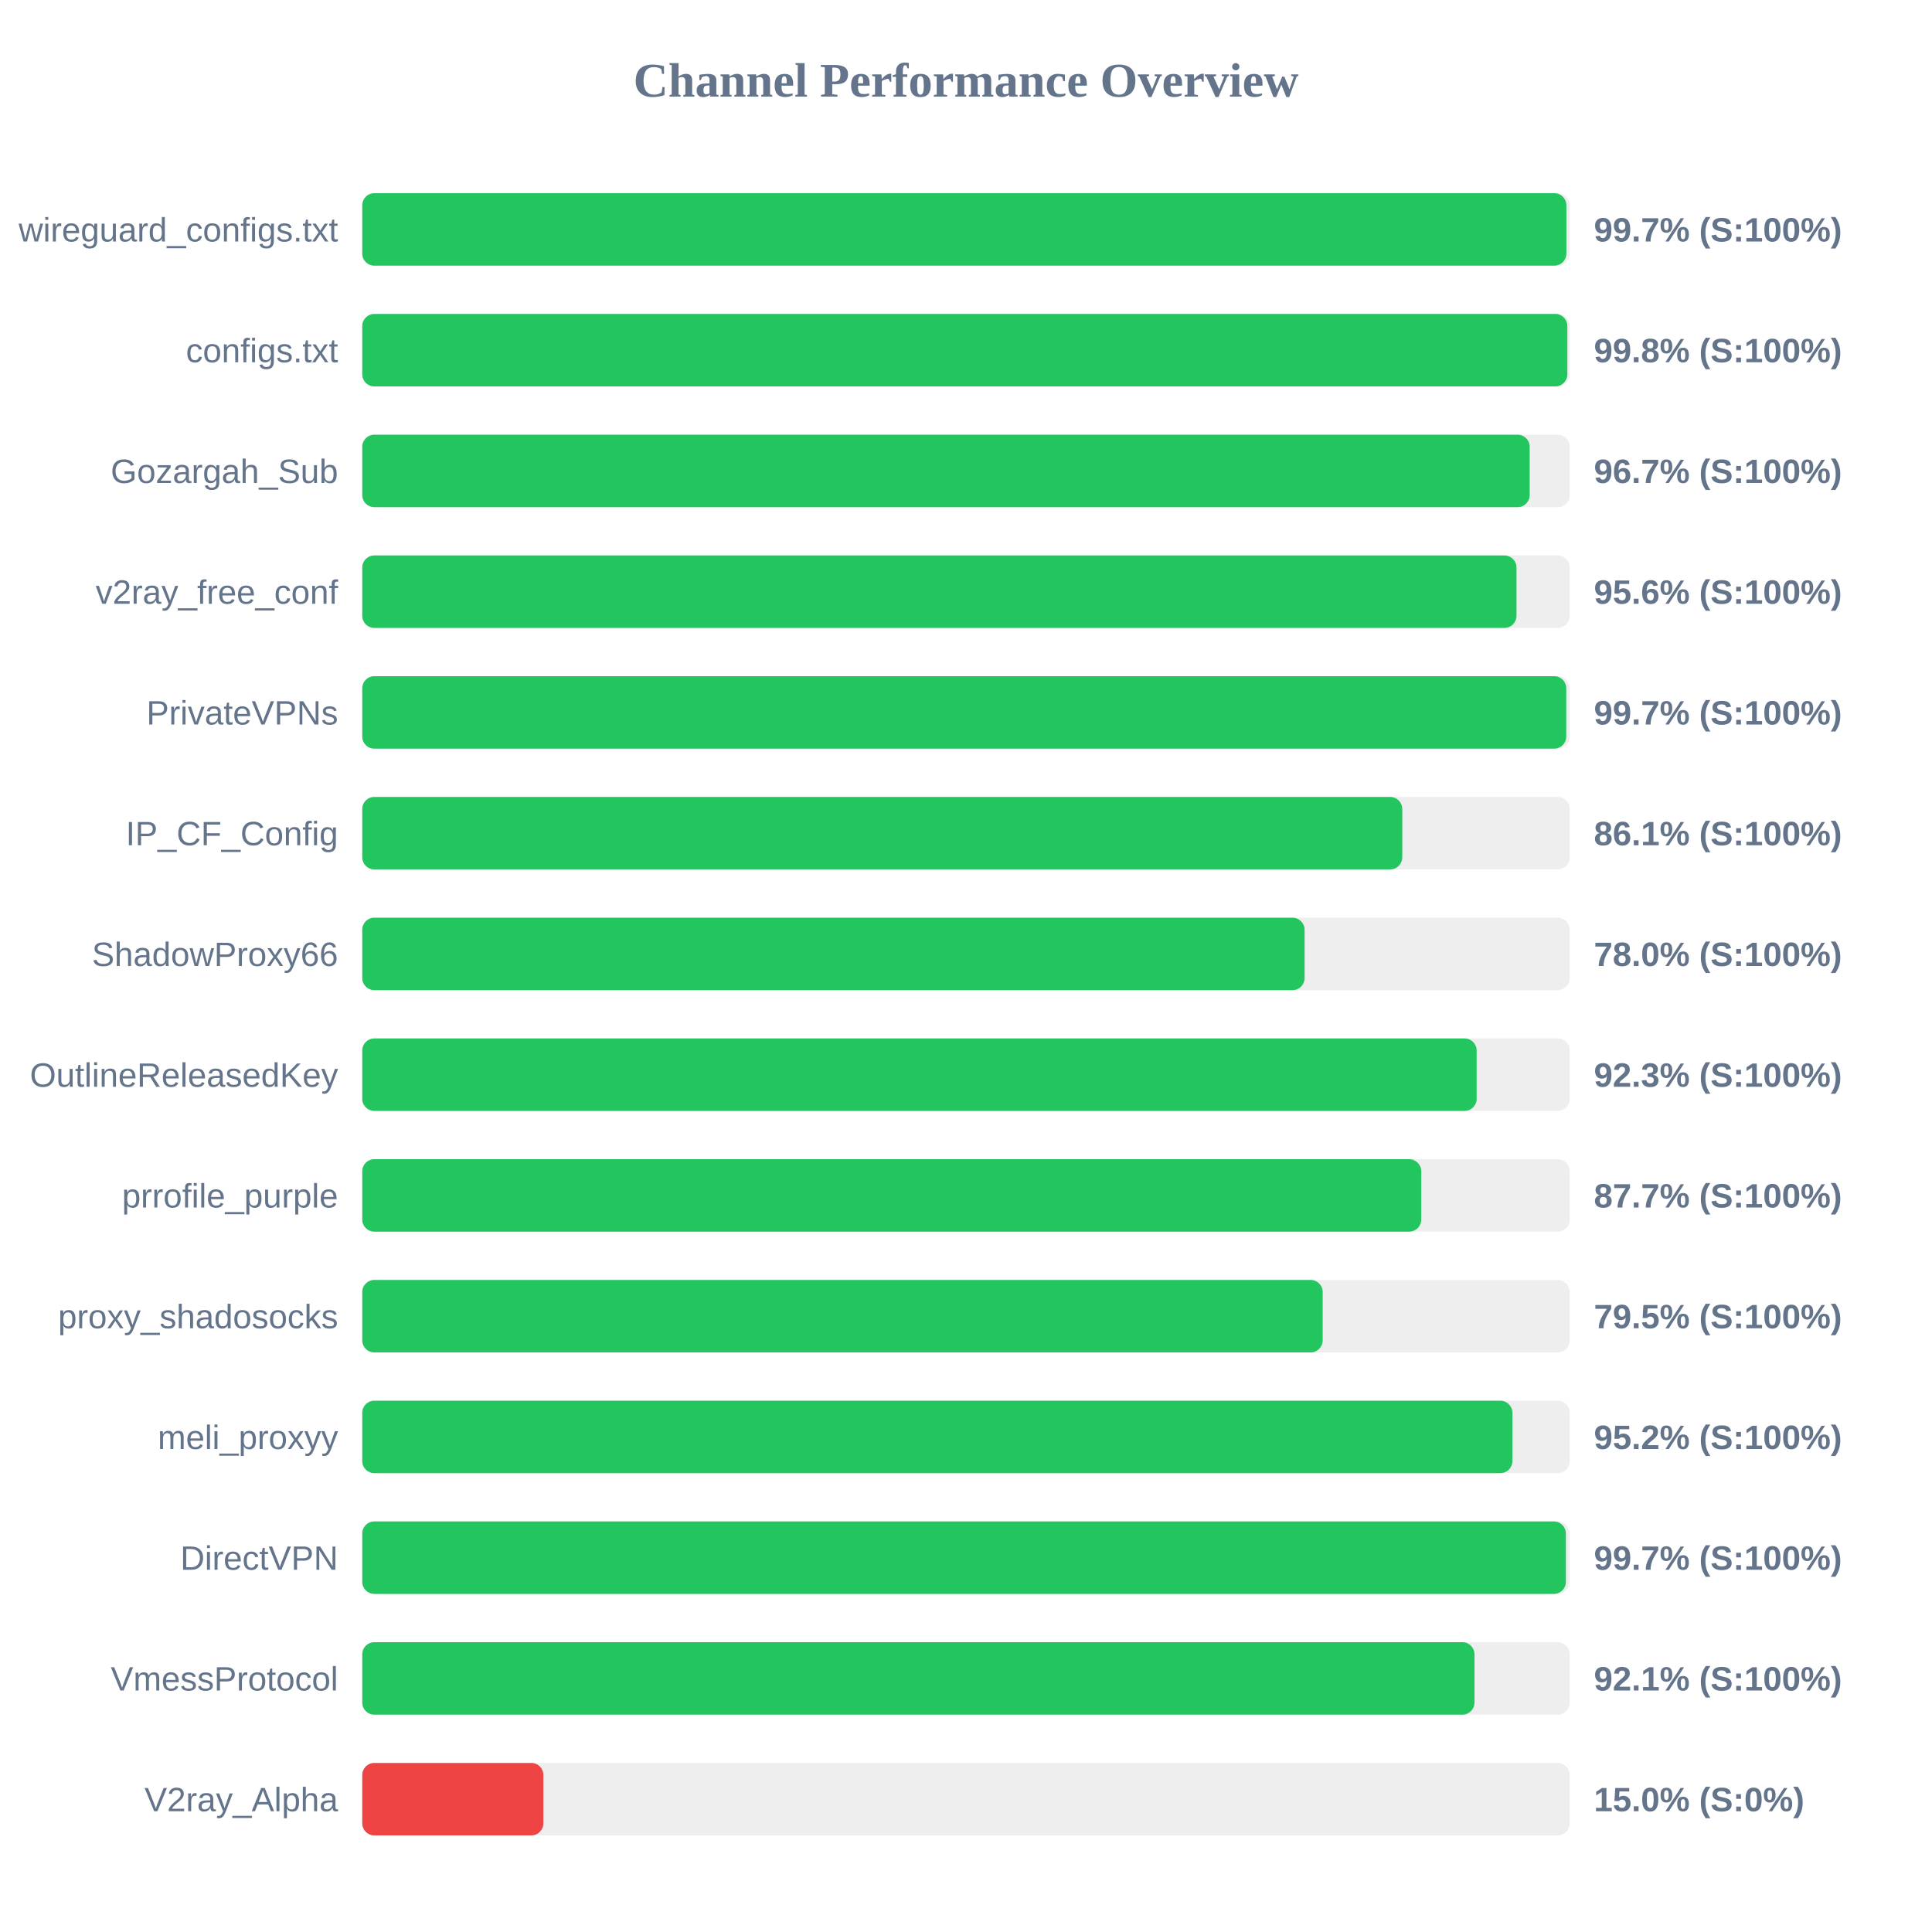
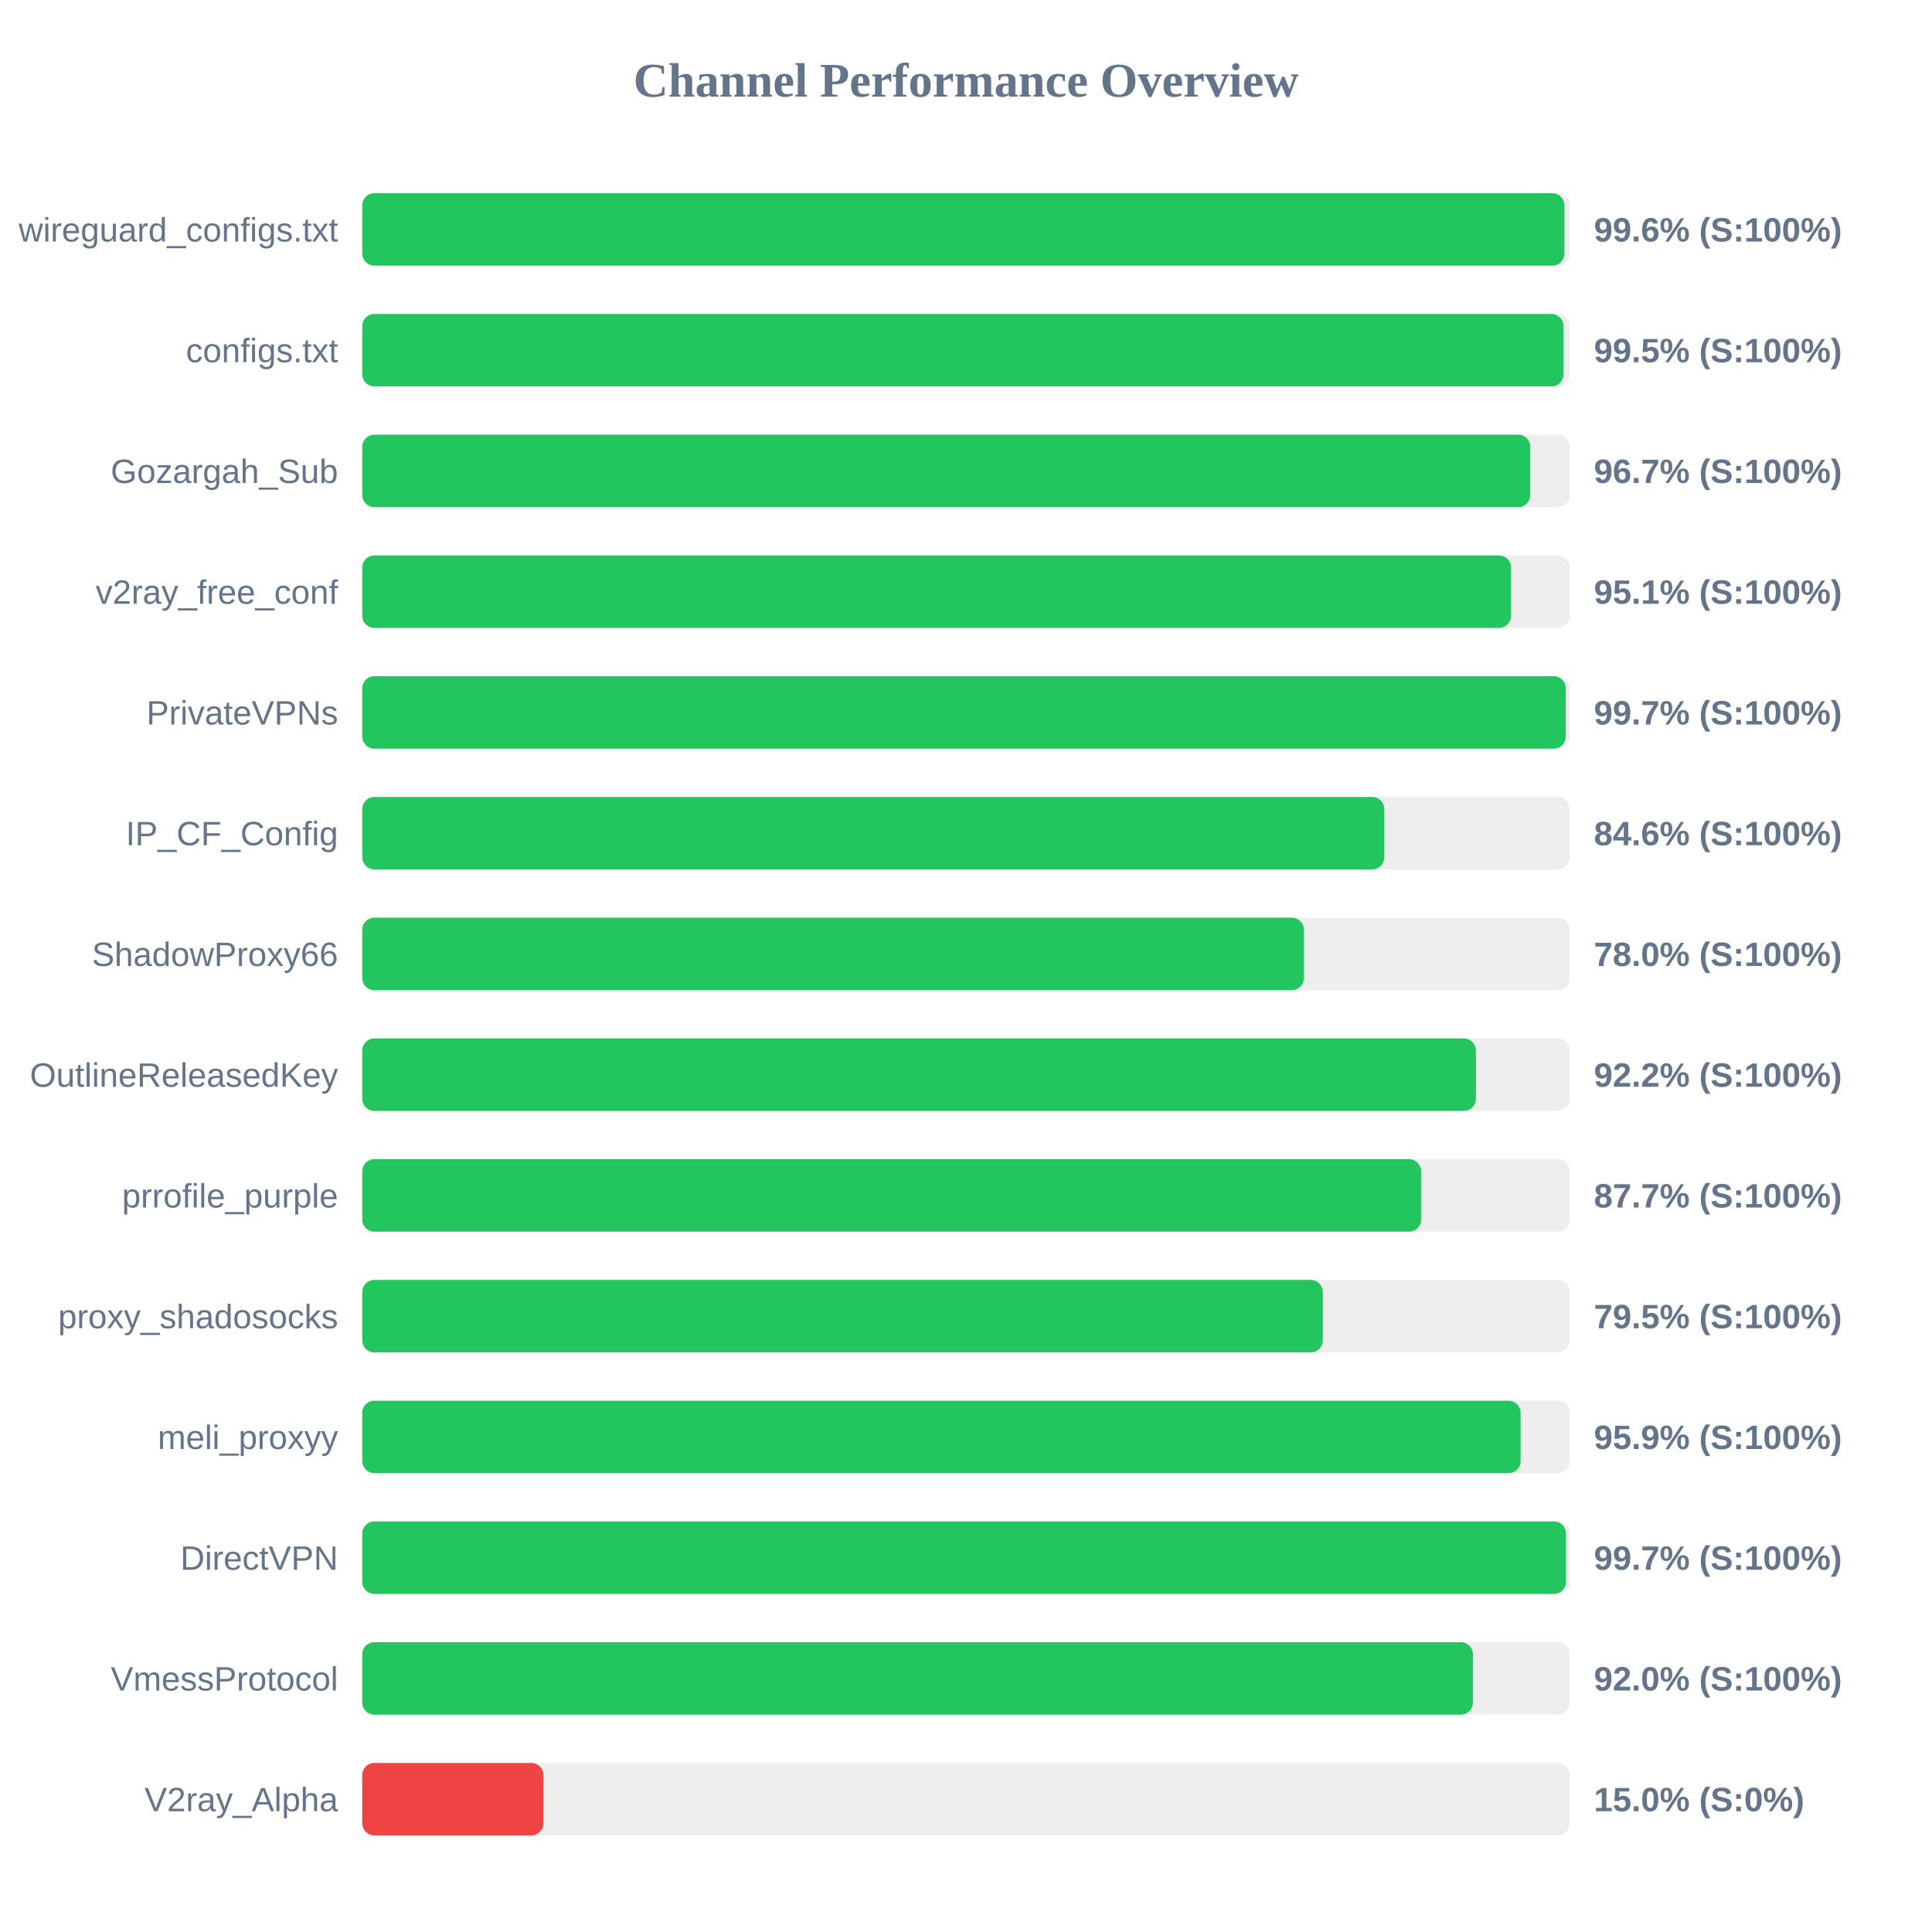
<svg xmlns="http://www.w3.org/2000/svg" width="800" height="800" version="1.1">
  <style>
        .row { font: 14px Arial; fill: #64748b; }
        .score { font: bold 14px Arial; fill: #64748b; }
    </style>
  <text x="400" y="40" text-anchor="middle" font-size="20px" font-weight="bold" fill="#64748b">Channel Performance Overview</text>
  <rect x="150" y="80" width="500" height="30" fill="#eee" rx="5" />
-   <rect x="150" y="80" width="498.6" height="30" fill="#22c55e" rx="5" />
+   <rect x="150" y="80" width="497.8" height="30" fill="#22c55e" rx="5" />
  <text x="140" y="100" text-anchor="end" class="row">wireguard_configs.txt</text>
-   <text x="660" y="100" text-anchor="start" class="score">99.7% (S:100%)</text>
+   <text x="660" y="100" text-anchor="start" class="score">99.6% (S:100%)</text>
  <rect x="150" y="130" width="500" height="30" fill="#eee" rx="5" />
-   <rect x="150" y="130" width="499.0" height="30" fill="#22c55e" rx="5" />
+   <rect x="150" y="130" width="497.4" height="30" fill="#22c55e" rx="5" />
  <text x="140" y="150" text-anchor="end" class="row">configs.txt</text>
-   <text x="660" y="150" text-anchor="start" class="score">99.8% (S:100%)</text>
+   <text x="660" y="150" text-anchor="start" class="score">99.5% (S:100%)</text>
  <rect x="150" y="180" width="500" height="30" fill="#eee" rx="5" />
-   <rect x="150" y="180" width="483.4" height="30" fill="#22c55e" rx="5" />
+   <rect x="150" y="180" width="483.65" height="30" fill="#22c55e" rx="5" />
  <text x="140" y="200" text-anchor="end" class="row">Gozargah_Sub</text>
  <text x="660" y="200" text-anchor="start" class="score">96.7% (S:100%)</text>
  <rect x="150" y="230" width="500" height="30" fill="#eee" rx="5" />
-   <rect x="150" y="230" width="477.95" height="30" fill="#22c55e" rx="5" />
+   <rect x="150" y="230" width="475.7" height="30" fill="#22c55e" rx="5" />
  <text x="140" y="250" text-anchor="end" class="row">v2ray_free_conf</text>
-   <text x="660" y="250" text-anchor="start" class="score">95.6% (S:100%)</text>
+   <text x="660" y="250" text-anchor="start" class="score">95.1% (S:100%)</text>
  <rect x="150" y="280" width="500" height="30" fill="#eee" rx="5" />
-   <rect x="150" y="280" width="498.55" height="30" fill="#22c55e" rx="5" />
+   <rect x="150" y="280" width="498.35" height="30" fill="#22c55e" rx="5" />
  <text x="140" y="300" text-anchor="end" class="row">PrivateVPNs</text>
  <text x="660" y="300" text-anchor="start" class="score">99.7% (S:100%)</text>
  <rect x="150" y="330" width="500" height="30" fill="#eee" rx="5" />
-   <rect x="150" y="330" width="430.65" height="30" fill="#22c55e" rx="5" />
+   <rect x="150" y="330" width="423.2" height="30" fill="#22c55e" rx="5" />
  <text x="140" y="350" text-anchor="end" class="row">IP_CF_Config</text>
-   <text x="660" y="350" text-anchor="start" class="score">86.1% (S:100%)</text>
+   <text x="660" y="350" text-anchor="start" class="score">84.6% (S:100%)</text>
  <rect x="150" y="380" width="500" height="30" fill="#eee" rx="5" />
-   <rect x="150" y="380" width="390.2" height="30" fill="#22c55e" rx="5" />
+   <rect x="150" y="380" width="389.9" height="30" fill="#22c55e" rx="5" />
  <text x="140" y="400" text-anchor="end" class="row">ShadowProxy66</text>
  <text x="660" y="400" text-anchor="start" class="score">78.0% (S:100%)</text>
  <rect x="150" y="430" width="500" height="30" fill="#eee" rx="5" />
-   <rect x="150" y="430" width="461.45" height="30" fill="#22c55e" rx="5" />
+   <rect x="150" y="430" width="461.15" height="30" fill="#22c55e" rx="5" />
  <text x="140" y="450" text-anchor="end" class="row">OutlineReleasedKey</text>
-   <text x="660" y="450" text-anchor="start" class="score">92.3% (S:100%)</text>
+   <text x="660" y="450" text-anchor="start" class="score">92.2% (S:100%)</text>
  <rect x="150" y="480" width="500" height="30" fill="#eee" rx="5" />
-   <rect x="150" y="480" width="438.5" height="30" fill="#22c55e" rx="5" />
+   <rect x="150" y="480" width="438.45" height="30" fill="#22c55e" rx="5" />
  <text x="140" y="500" text-anchor="end" class="row">prrofile_purple</text>
  <text x="660" y="500" text-anchor="start" class="score">87.7% (S:100%)</text>
  <rect x="150" y="530" width="500" height="30" fill="#eee" rx="5" />
-   <rect x="150" y="530" width="397.7" height="30" fill="#22c55e" rx="5" />
+   <rect x="150" y="530" width="397.75" height="30" fill="#22c55e" rx="5" />
  <text x="140" y="550" text-anchor="end" class="row">proxy_shadosocks</text>
  <text x="660" y="550" text-anchor="start" class="score">79.5% (S:100%)</text>
  <rect x="150" y="580" width="500" height="30" fill="#eee" rx="5" />
-   <rect x="150" y="580" width="476.25" height="30" fill="#22c55e" rx="5" />
+   <rect x="150" y="580" width="479.65" height="30" fill="#22c55e" rx="5" />
  <text x="140" y="600" text-anchor="end" class="row">meli_proxyy</text>
-   <text x="660" y="600" text-anchor="start" class="score">95.2% (S:100%)</text>
+   <text x="660" y="600" text-anchor="start" class="score">95.9% (S:100%)</text>
  <rect x="150" y="630" width="500" height="30" fill="#eee" rx="5" />
-   <rect x="150" y="630" width="498.4" height="30" fill="#22c55e" rx="5" />
+   <rect x="150" y="630" width="498.45" height="30" fill="#22c55e" rx="5" />
  <text x="140" y="650" text-anchor="end" class="row">DirectVPN</text>
  <text x="660" y="650" text-anchor="start" class="score">99.7% (S:100%)</text>
  <rect x="150" y="680" width="500" height="30" fill="#eee" rx="5" />
-   <rect x="150" y="680" width="460.55" height="30" fill="#22c55e" rx="5" />
+   <rect x="150" y="680" width="459.9" height="30" fill="#22c55e" rx="5" />
  <text x="140" y="700" text-anchor="end" class="row">VmessProtocol</text>
-   <text x="660" y="700" text-anchor="start" class="score">92.1% (S:100%)</text>
+   <text x="660" y="700" text-anchor="start" class="score">92.0% (S:100%)</text>
  <rect x="150" y="730" width="500" height="30" fill="#eee" rx="5" />
  <rect x="150" y="730" width="75.0" height="30" fill="#ef4444" rx="5" />
  <text x="140" y="750" text-anchor="end" class="row">V2ray_Alpha</text>
  <text x="660" y="750" text-anchor="start" class="score">15.0% (S:0%)</text>
</svg>
